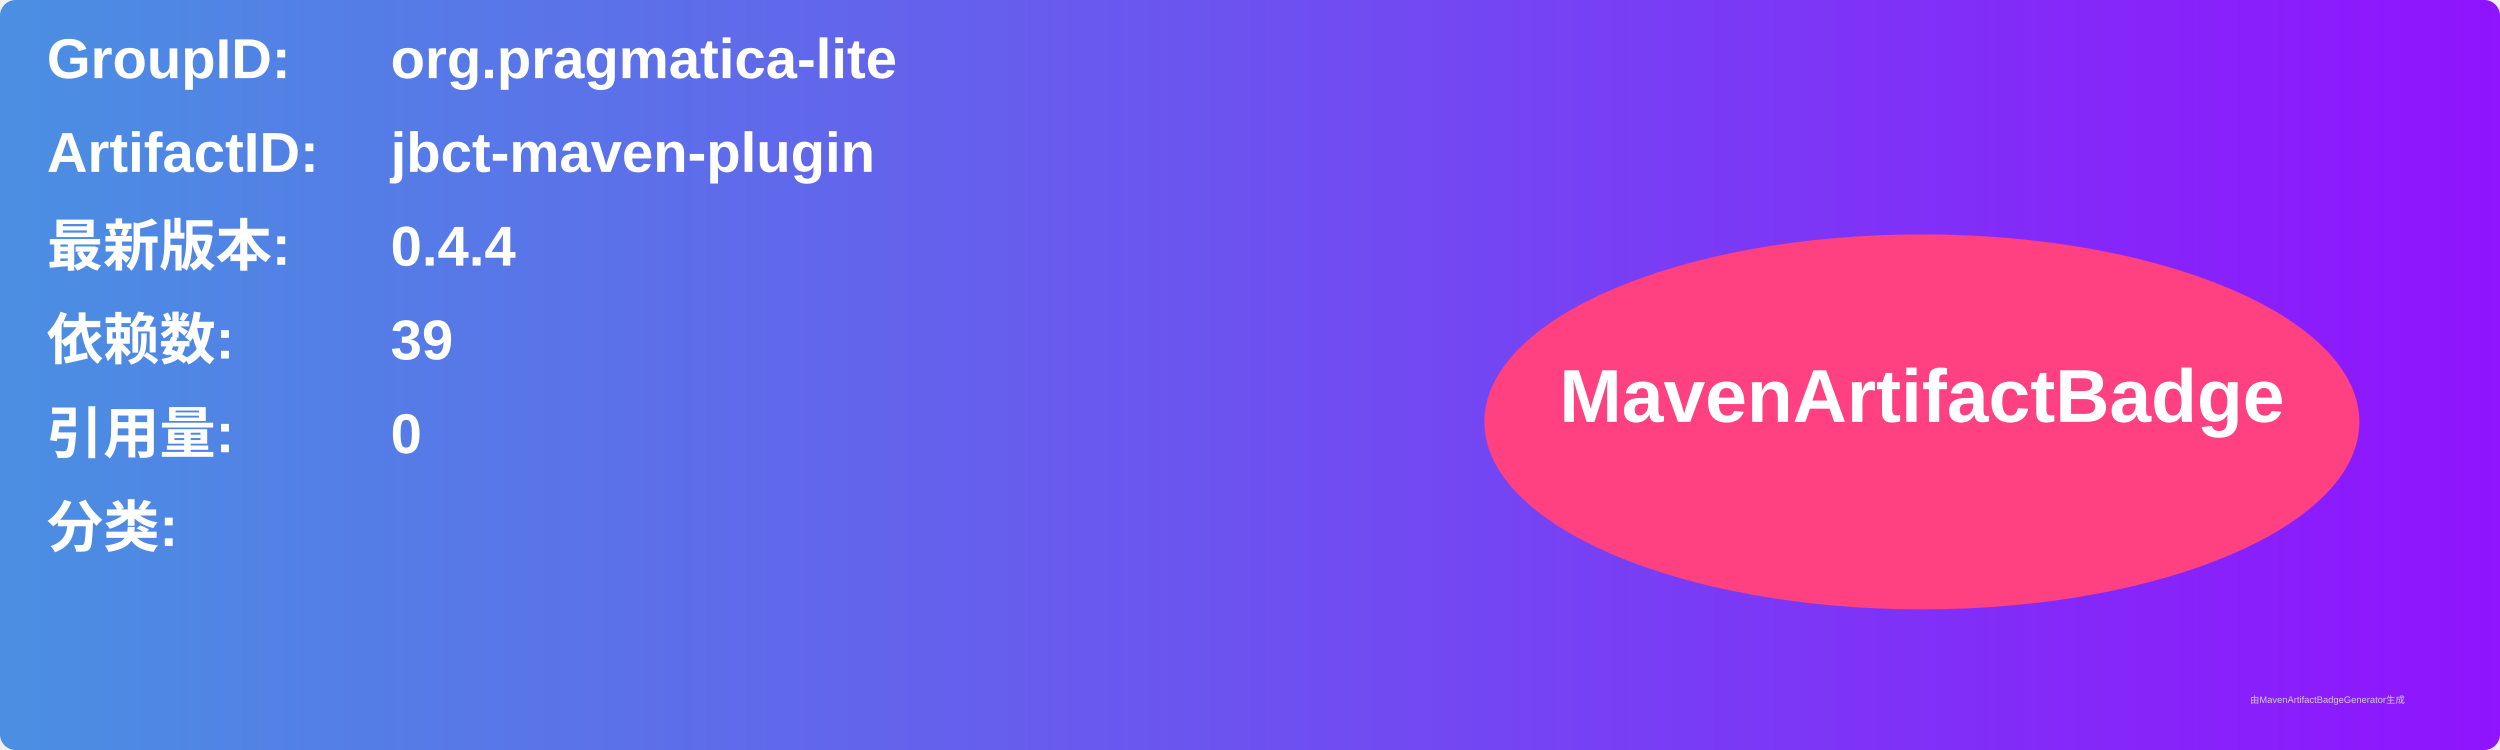
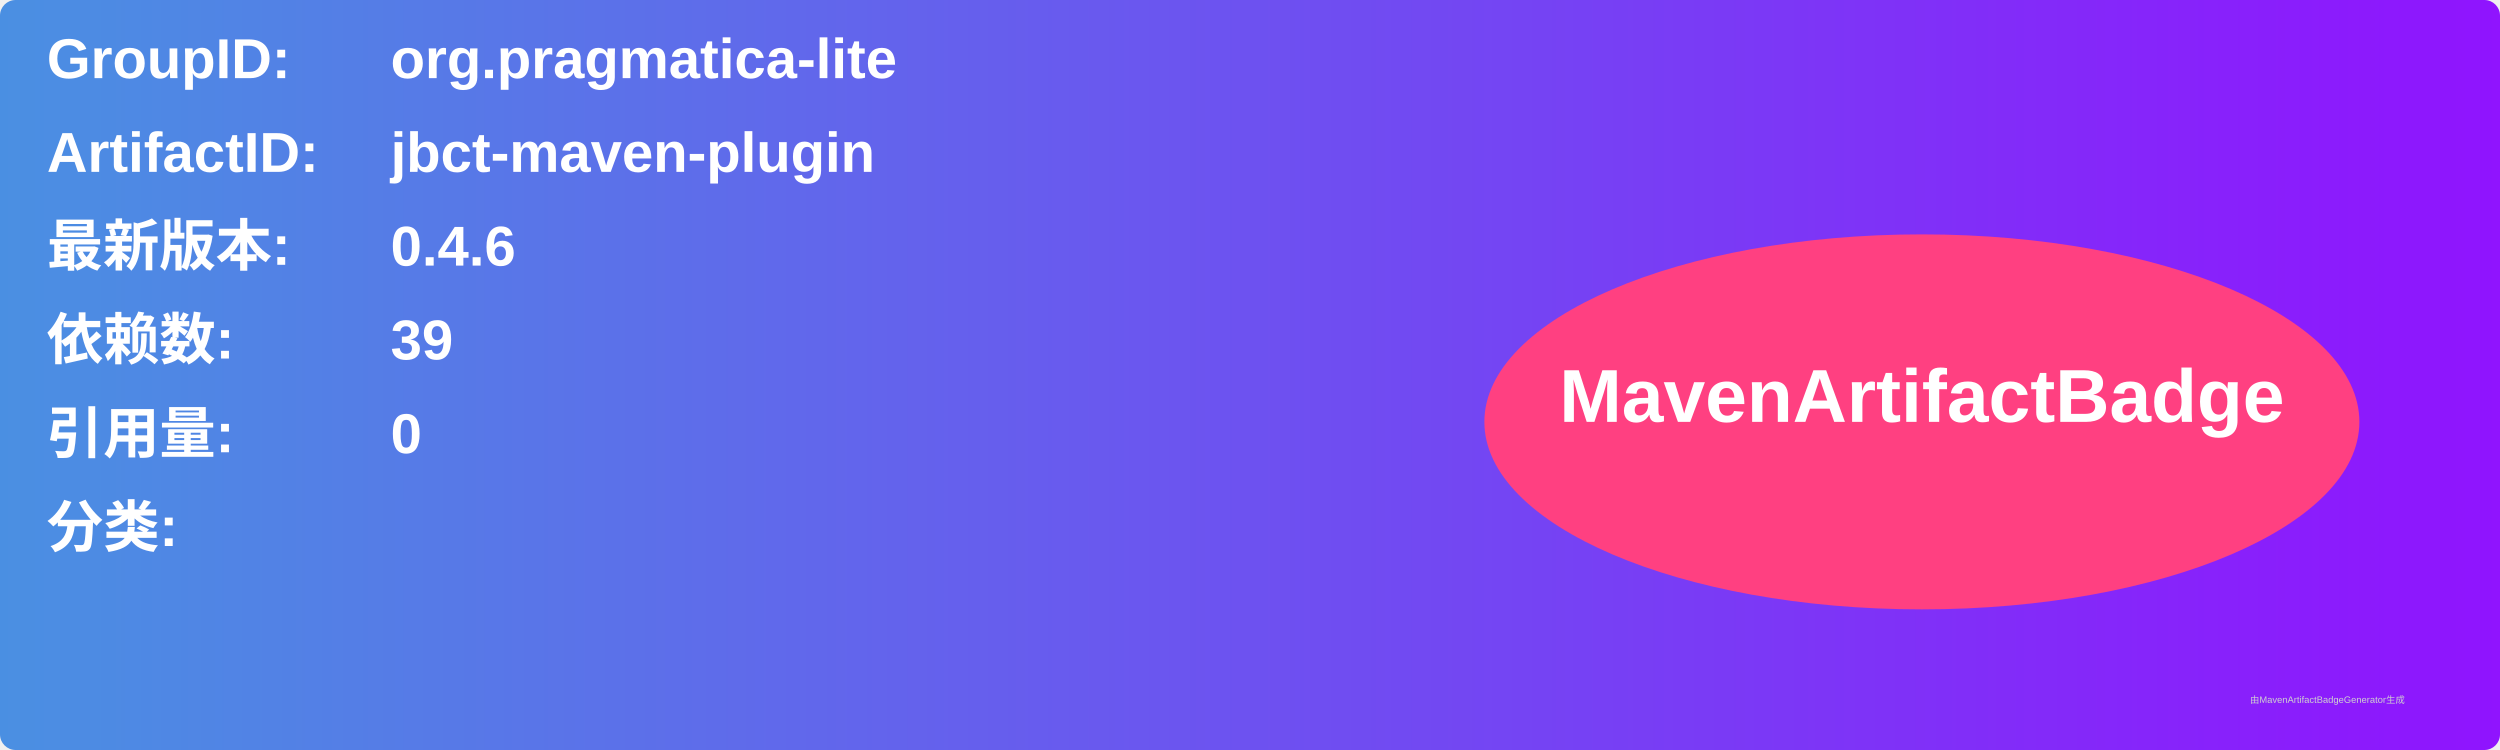
<svg xmlns="http://www.w3.org/2000/svg" width="800" height="240" viewBox="0 0 800 240">
  <linearGradient id="grad" x1="0%" y1="0%" x2="100%" y2="0%">
    <stop offset="0%" stop-color="#4a90e2" />
    <stop offset="100%" stop-color="#9013fe" />
  </linearGradient>
  <rect width="100%" height="100%" rx="5" ry="5" fill="url(#grad)" />
  <g transform="translate(15, 15)">
    <text x="0" y="10" font-family="Arial" font-size="18" fill="white" font-weight="bold" width="260">GroupID:</text>
    <text x="110" y="10" font-family="Arial" font-size="18" fill="white" font-weight="bold" width="460">org.pragmatica-lite</text>
    <text x="0" y="40" font-family="Arial" font-size="18" fill="white" font-weight="bold" width="260">ArtifactID:</text>
    <text x="110" y="40" font-family="Arial" font-size="18" fill="white" font-weight="bold" width="460">jbct-maven-plugin</text>
    <text x="0" y="70" font-family="Arial" font-size="18" fill="white" font-weight="bold">最新版本:</text>
    <text x="110" y="70" font-family="Arial" font-size="18" fill="white" font-weight="bold">
-       <tspan font-weight="bold">0.4.4</tspan>
+       <tspan font-weight="bold">0.4.6</tspan>
    </text>
    <text x="0" y="100" font-family="Arial" font-size="18" fill="white" font-weight="bold">依赖数: </text>
    <text x="110" y="100" font-family="Arial" font-size="18" fill="white">
      <tspan font-weight="bold">39</tspan>
    </text>
    <text x="0" y="130" font-family="Arial" font-size="18" fill="white" font-weight="bold">引用量: </text>
    <text x="110" y="130" font-family="Arial" font-size="18" fill="white">
      <tspan font-weight="bold">0</tspan>
    </text>
    <text x="0" y="160" font-family="Arial" font-size="18" fill="white" font-weight="bold">分类:</text>
    <text x="10" y="190" font-family="Arial" font-size="10" fill="white">
      <tspan font-weight="bold" />
    </text>
    <ellipse cx="600" cy="120" rx="140" ry="60" fill="#ff4081" />
    <text x="600" y="120" text-anchor="middle" font-family="Arial" font-size="24" fill="white" font-weight="bold">MavenArtifactBadge</text>
  </g>
  <text x="720" y="225" font-family="Arial" font-size="3" fill="#d0d0d0">由MavenArtifactBadgeGenerator生成</text>
</svg>
